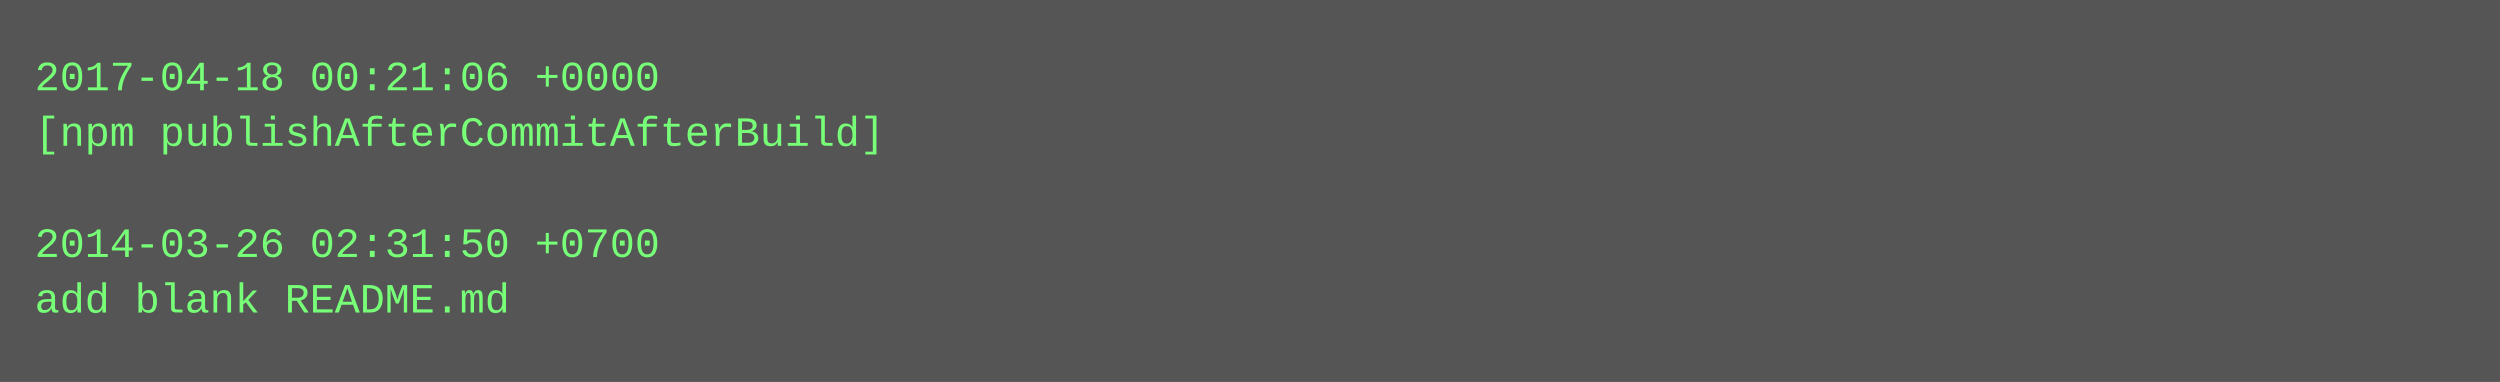
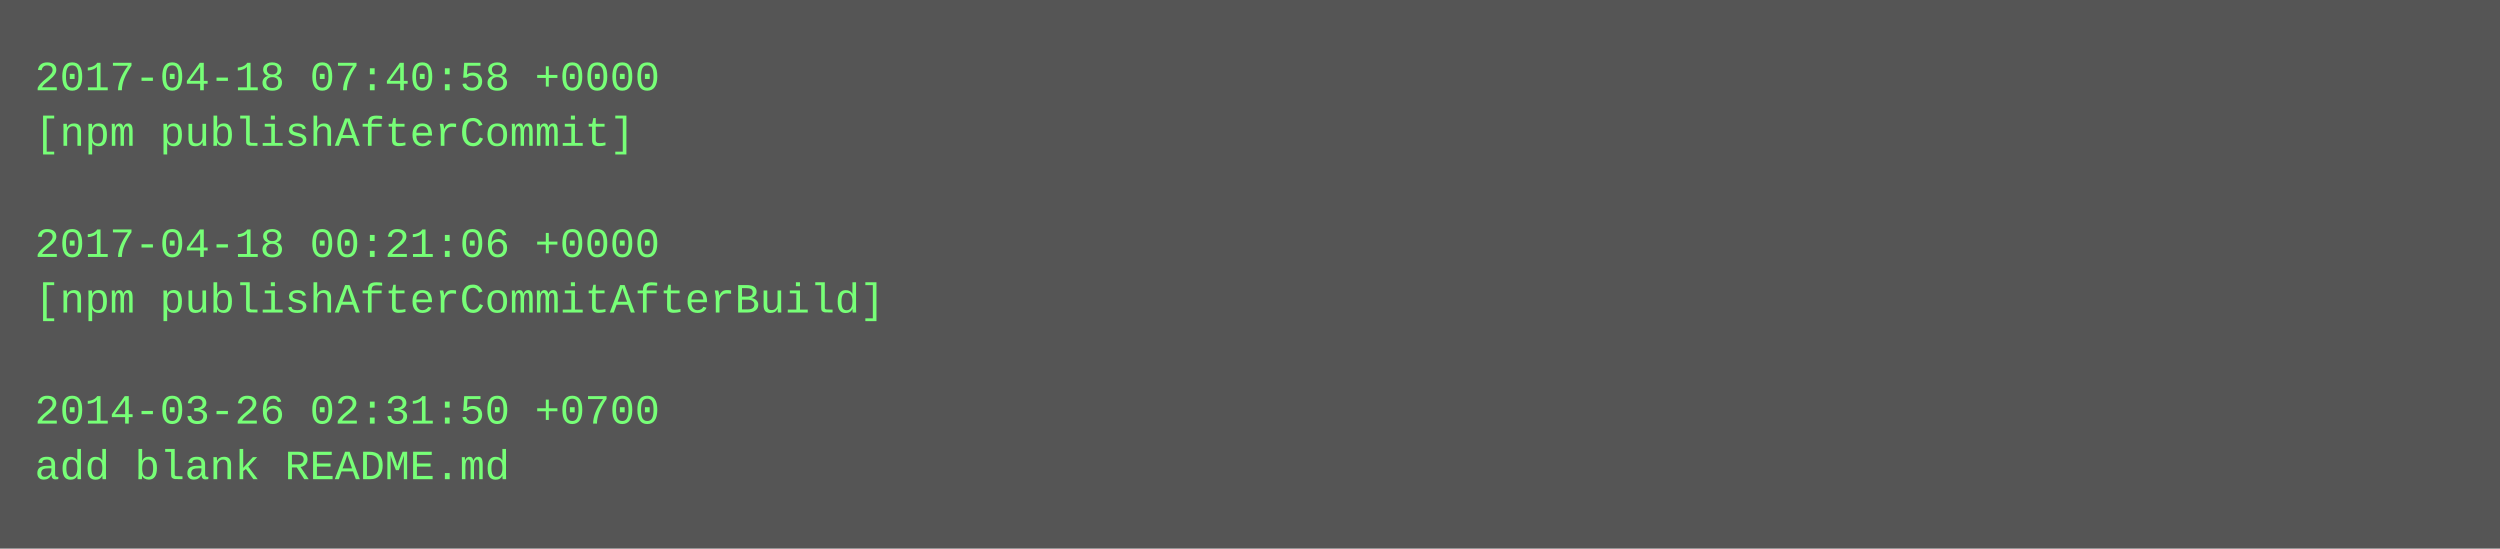
- <svg xmlns="http://www.w3.org/2000/svg" height="110" width="720">
-   <rect height="110" fill="#555" width="720" />
+ <svg xmlns="http://www.w3.org/2000/svg" height="158" width="720">
+   <rect height="158" fill="#555" width="720" />
  <text fill="#7f7" font-family="Courier New" font-size="12" xml:space="preserve">
-     <tspan x="10" y="26">2017-04-18 00:21:06 +0000</tspan>
-     <tspan x="10" y="42">[npm publishAfterCommitAfterBuild]</tspan>
+     <tspan x="10" y="26">2017-04-18 07:40:58 +0000</tspan>
+     <tspan x="10" y="42">[npm publishAfterCommit]</tspan>
    <tspan x="10" y="58" />
-     <tspan x="10" y="74">2014-03-26 02:31:50 +0700</tspan>
-     <tspan x="10" y="90">add blank README.md</tspan>
+     <tspan x="10" y="74">2017-04-18 00:21:06 +0000</tspan>
+     <tspan x="10" y="90">[npm publishAfterCommitAfterBuild]</tspan>
+     <tspan x="10" y="106" />
+     <tspan x="10" y="122">2014-03-26 02:31:50 +0700</tspan>
+     <tspan x="10" y="138">add blank README.md</tspan>
  </text>
</svg>
